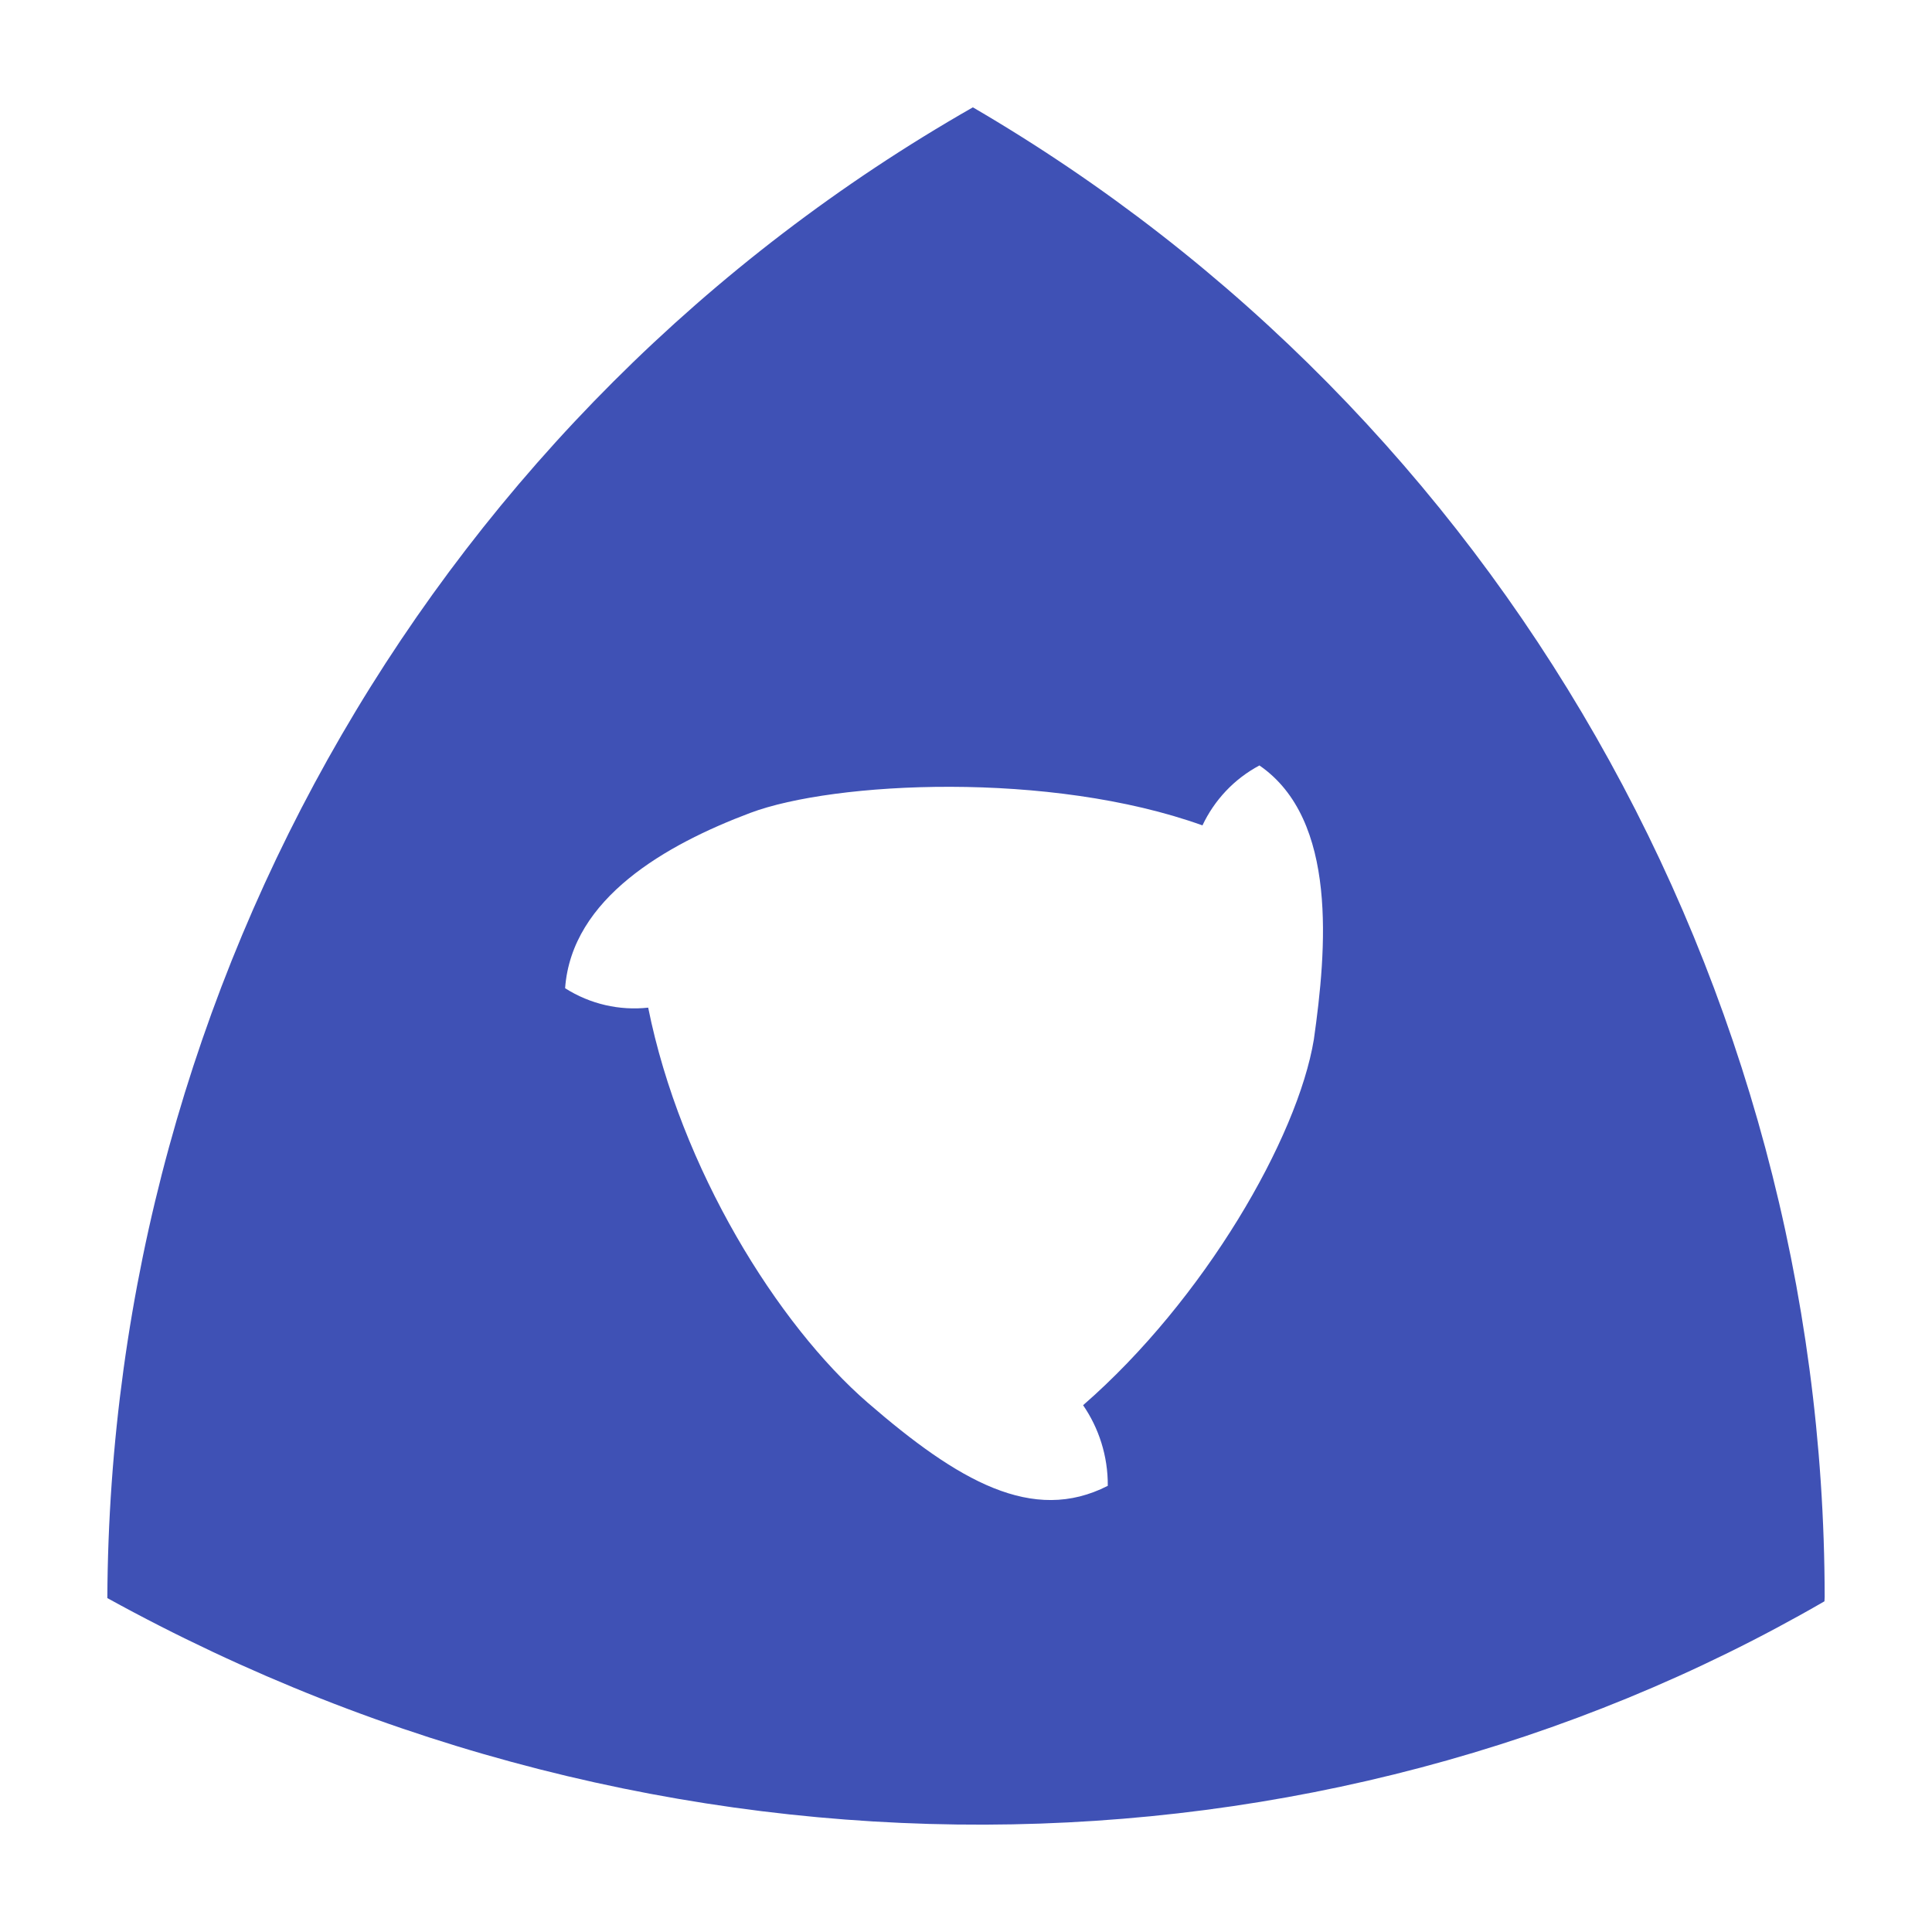
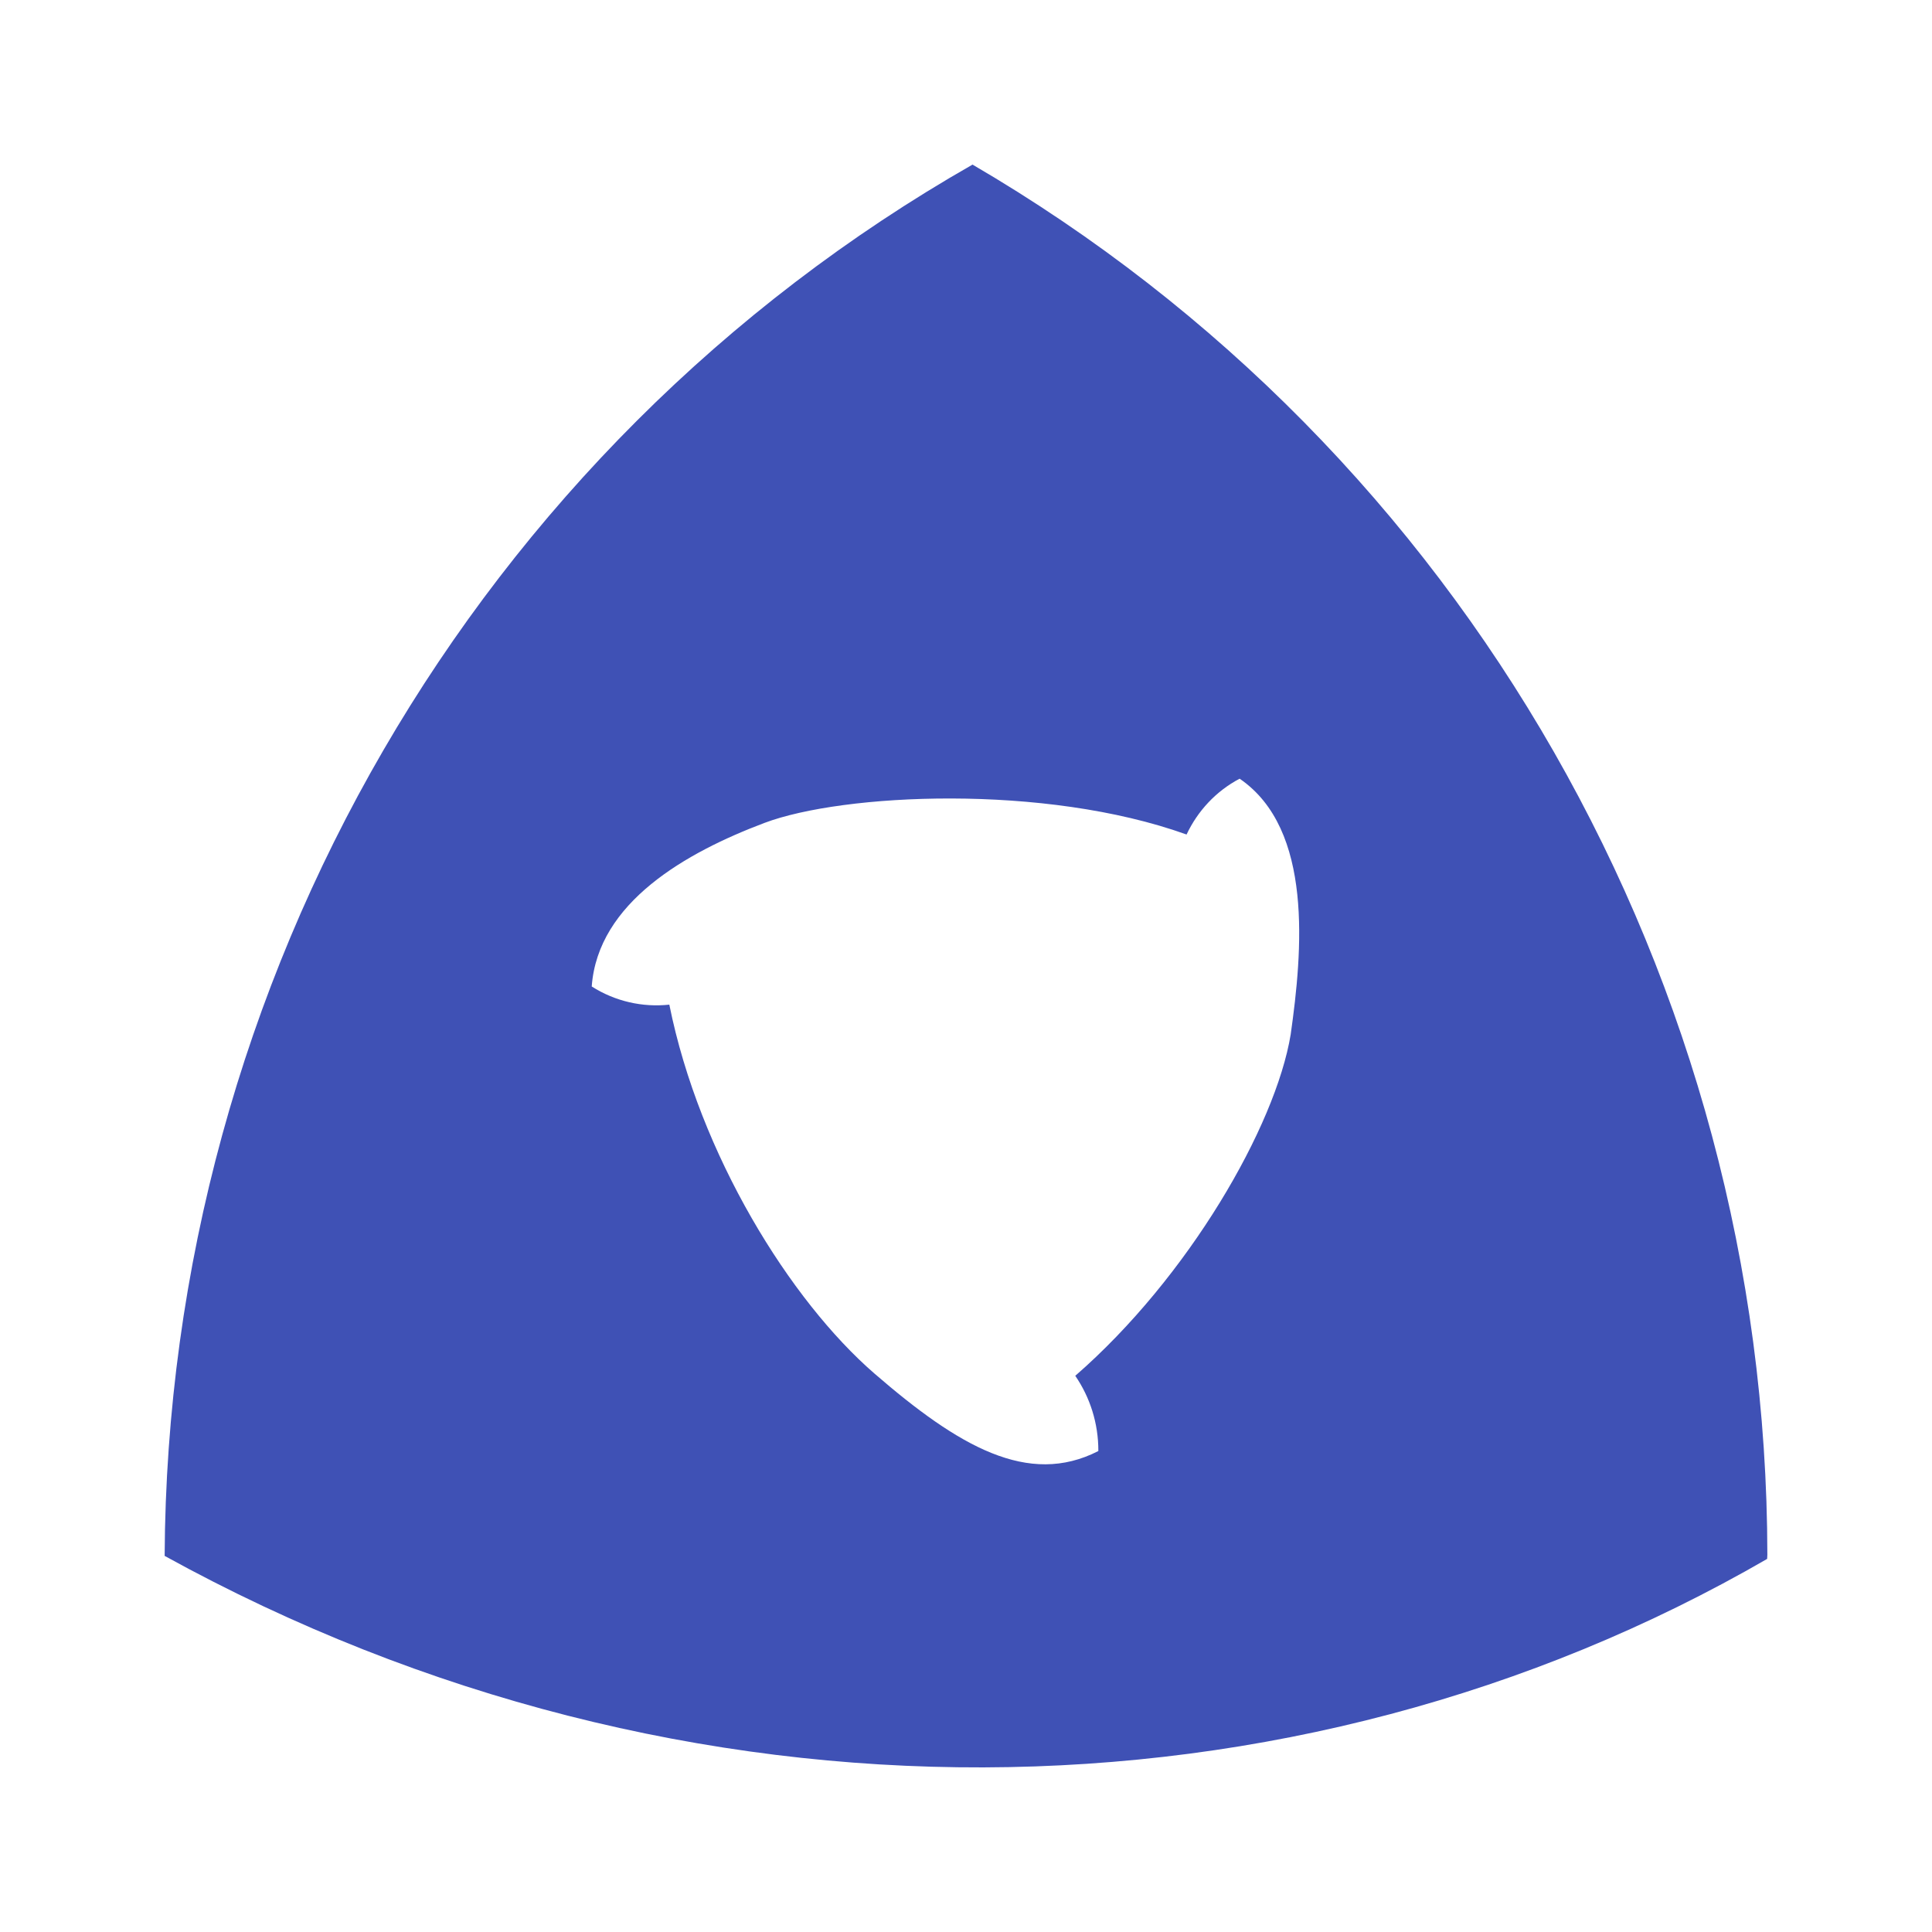
<svg xmlns="http://www.w3.org/2000/svg" version="1.1" viewBox="0 0 18 18">
-   <path d="m9.064 1c-4.958 2.829-8.036 8.131-8.064 13.889 5.187 2.858 11.278 2.761 15.998.03.001-.014.001-.028.002-.041-.006-5.727-3.031-11.017-7.936-13.878zm2.669 6.131c.735.505.626 1.72.508 2.553-.151.917-1.02 2.424-2.15 3.408.146.212.232.473.23.751-.7.358-1.395-.046-2.235-.773-.84-.727-1.746-2.184-2.047-3.682-.267.029-.54-.032-.774-.181.061-.84.943-1.339 1.724-1.633.782-.294 2.795-.394 4.214.116.111-.235.294-.432.53-.558z" fill="#3f51b5" />
+   <path d="m9.06 1.534c-4.627 2.641-7.5 7.588-7.526 12.962 4.841 2.668 10.525 2.577 14.93.028.001-.013.001-.026.002-.039-.005-5.345-2.829-10.282-7.406-12.952zm2.491 5.722c.686.471.584 1.606.474 2.382-.141.856-.952 2.262-2.007 3.18.136.198.216.441.215.701-.653.334-1.302-.043-2.086-.722-.784-.679-1.63-2.039-1.911-3.437-.249.027-.504-.03-.723-.169.057-.784.88-1.249 1.609-1.524.729-.275 2.608-.368 3.933.108.103-.219.274-.404.494-.52z" style="fill:#3f51b5;stroke-width:.933" />
</svg>
